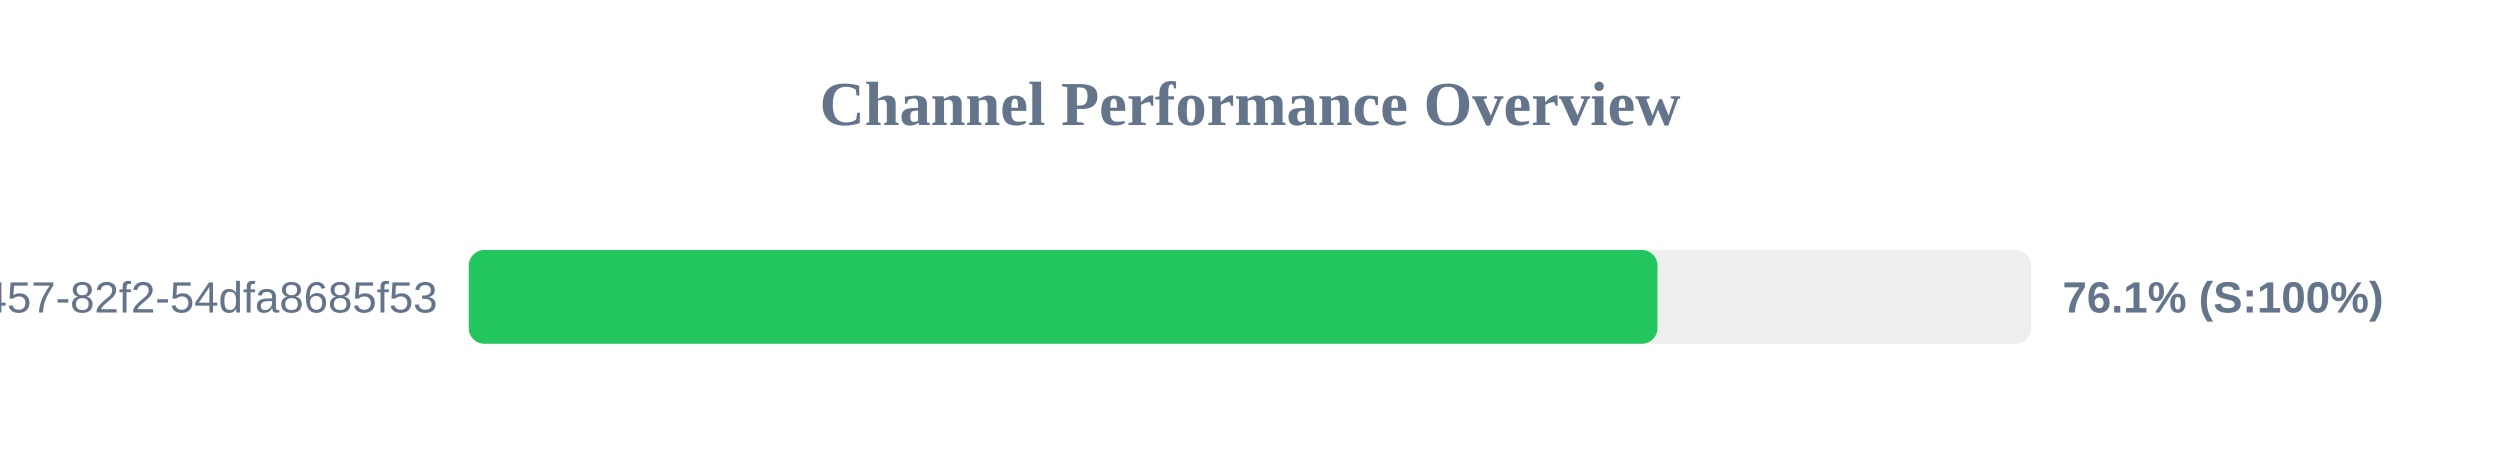
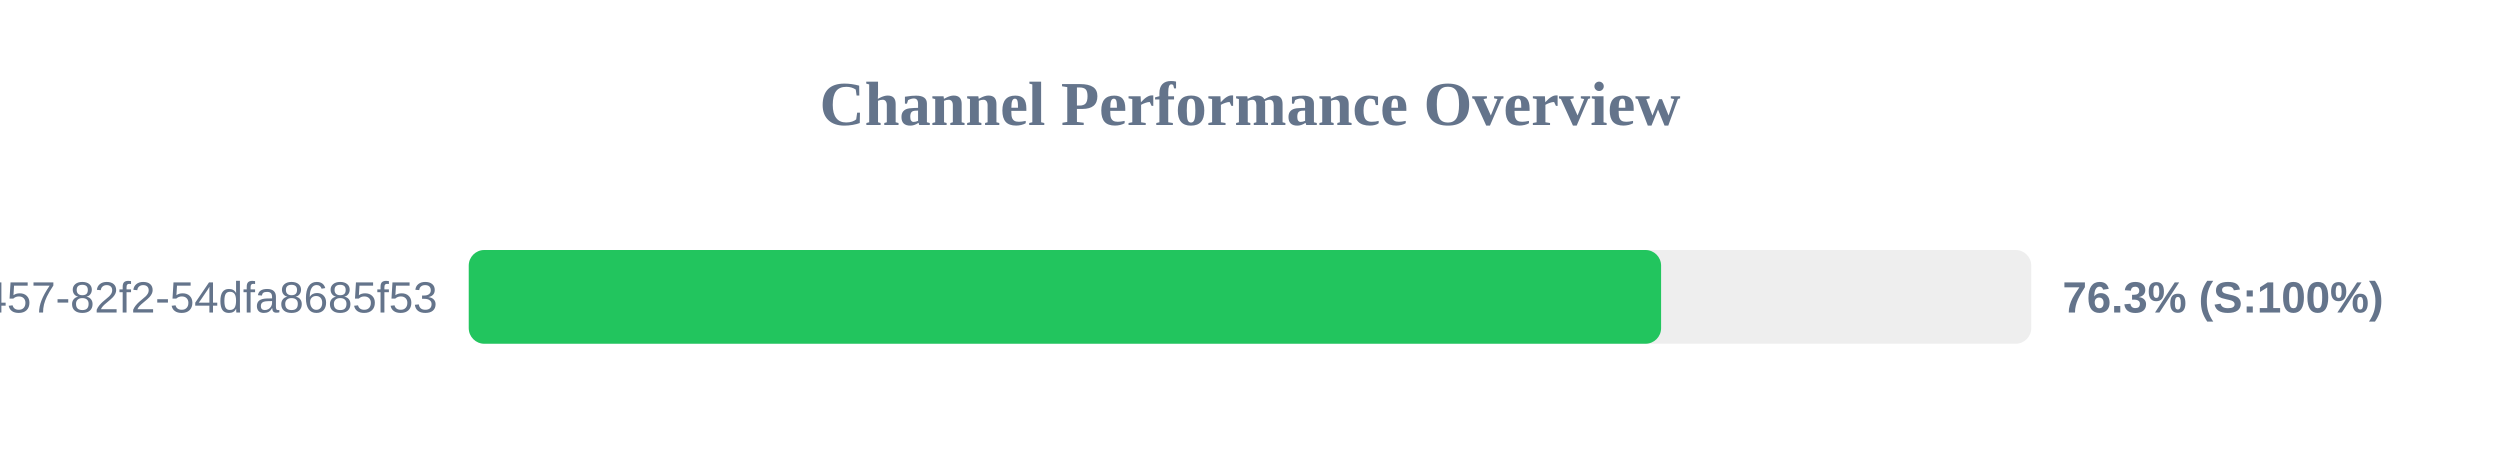
<svg xmlns="http://www.w3.org/2000/svg" width="800" height="150" version="1.1">
  <style>
        .row { font: 14px Arial; fill: #64748b; }
        .score { font: bold 14px Arial; fill: #64748b; }
    </style>
  <text x="400" y="40" text-anchor="middle" font-size="20px" font-weight="bold" fill="#64748b">Channel Performance Overview</text>
  <rect x="150" y="80" width="500" height="30" fill="#eee" rx="5" />
-   <rect x="150" y="80" width="380.4" height="30" fill="#22c55e" rx="5" />
+   <rect x="150" y="80" width="381.55" height="30" fill="#22c55e" rx="5" />
  <text x="140" y="100" text-anchor="end" class="row">?uuid=413c8b50-96bf-4457-82f2-54dfa8685f53</text>
-   <text x="660" y="100" text-anchor="start" class="score">76.1% (S:100%)</text>
+   <text x="660" y="100" text-anchor="start" class="score">76.3% (S:100%)</text>
</svg>
